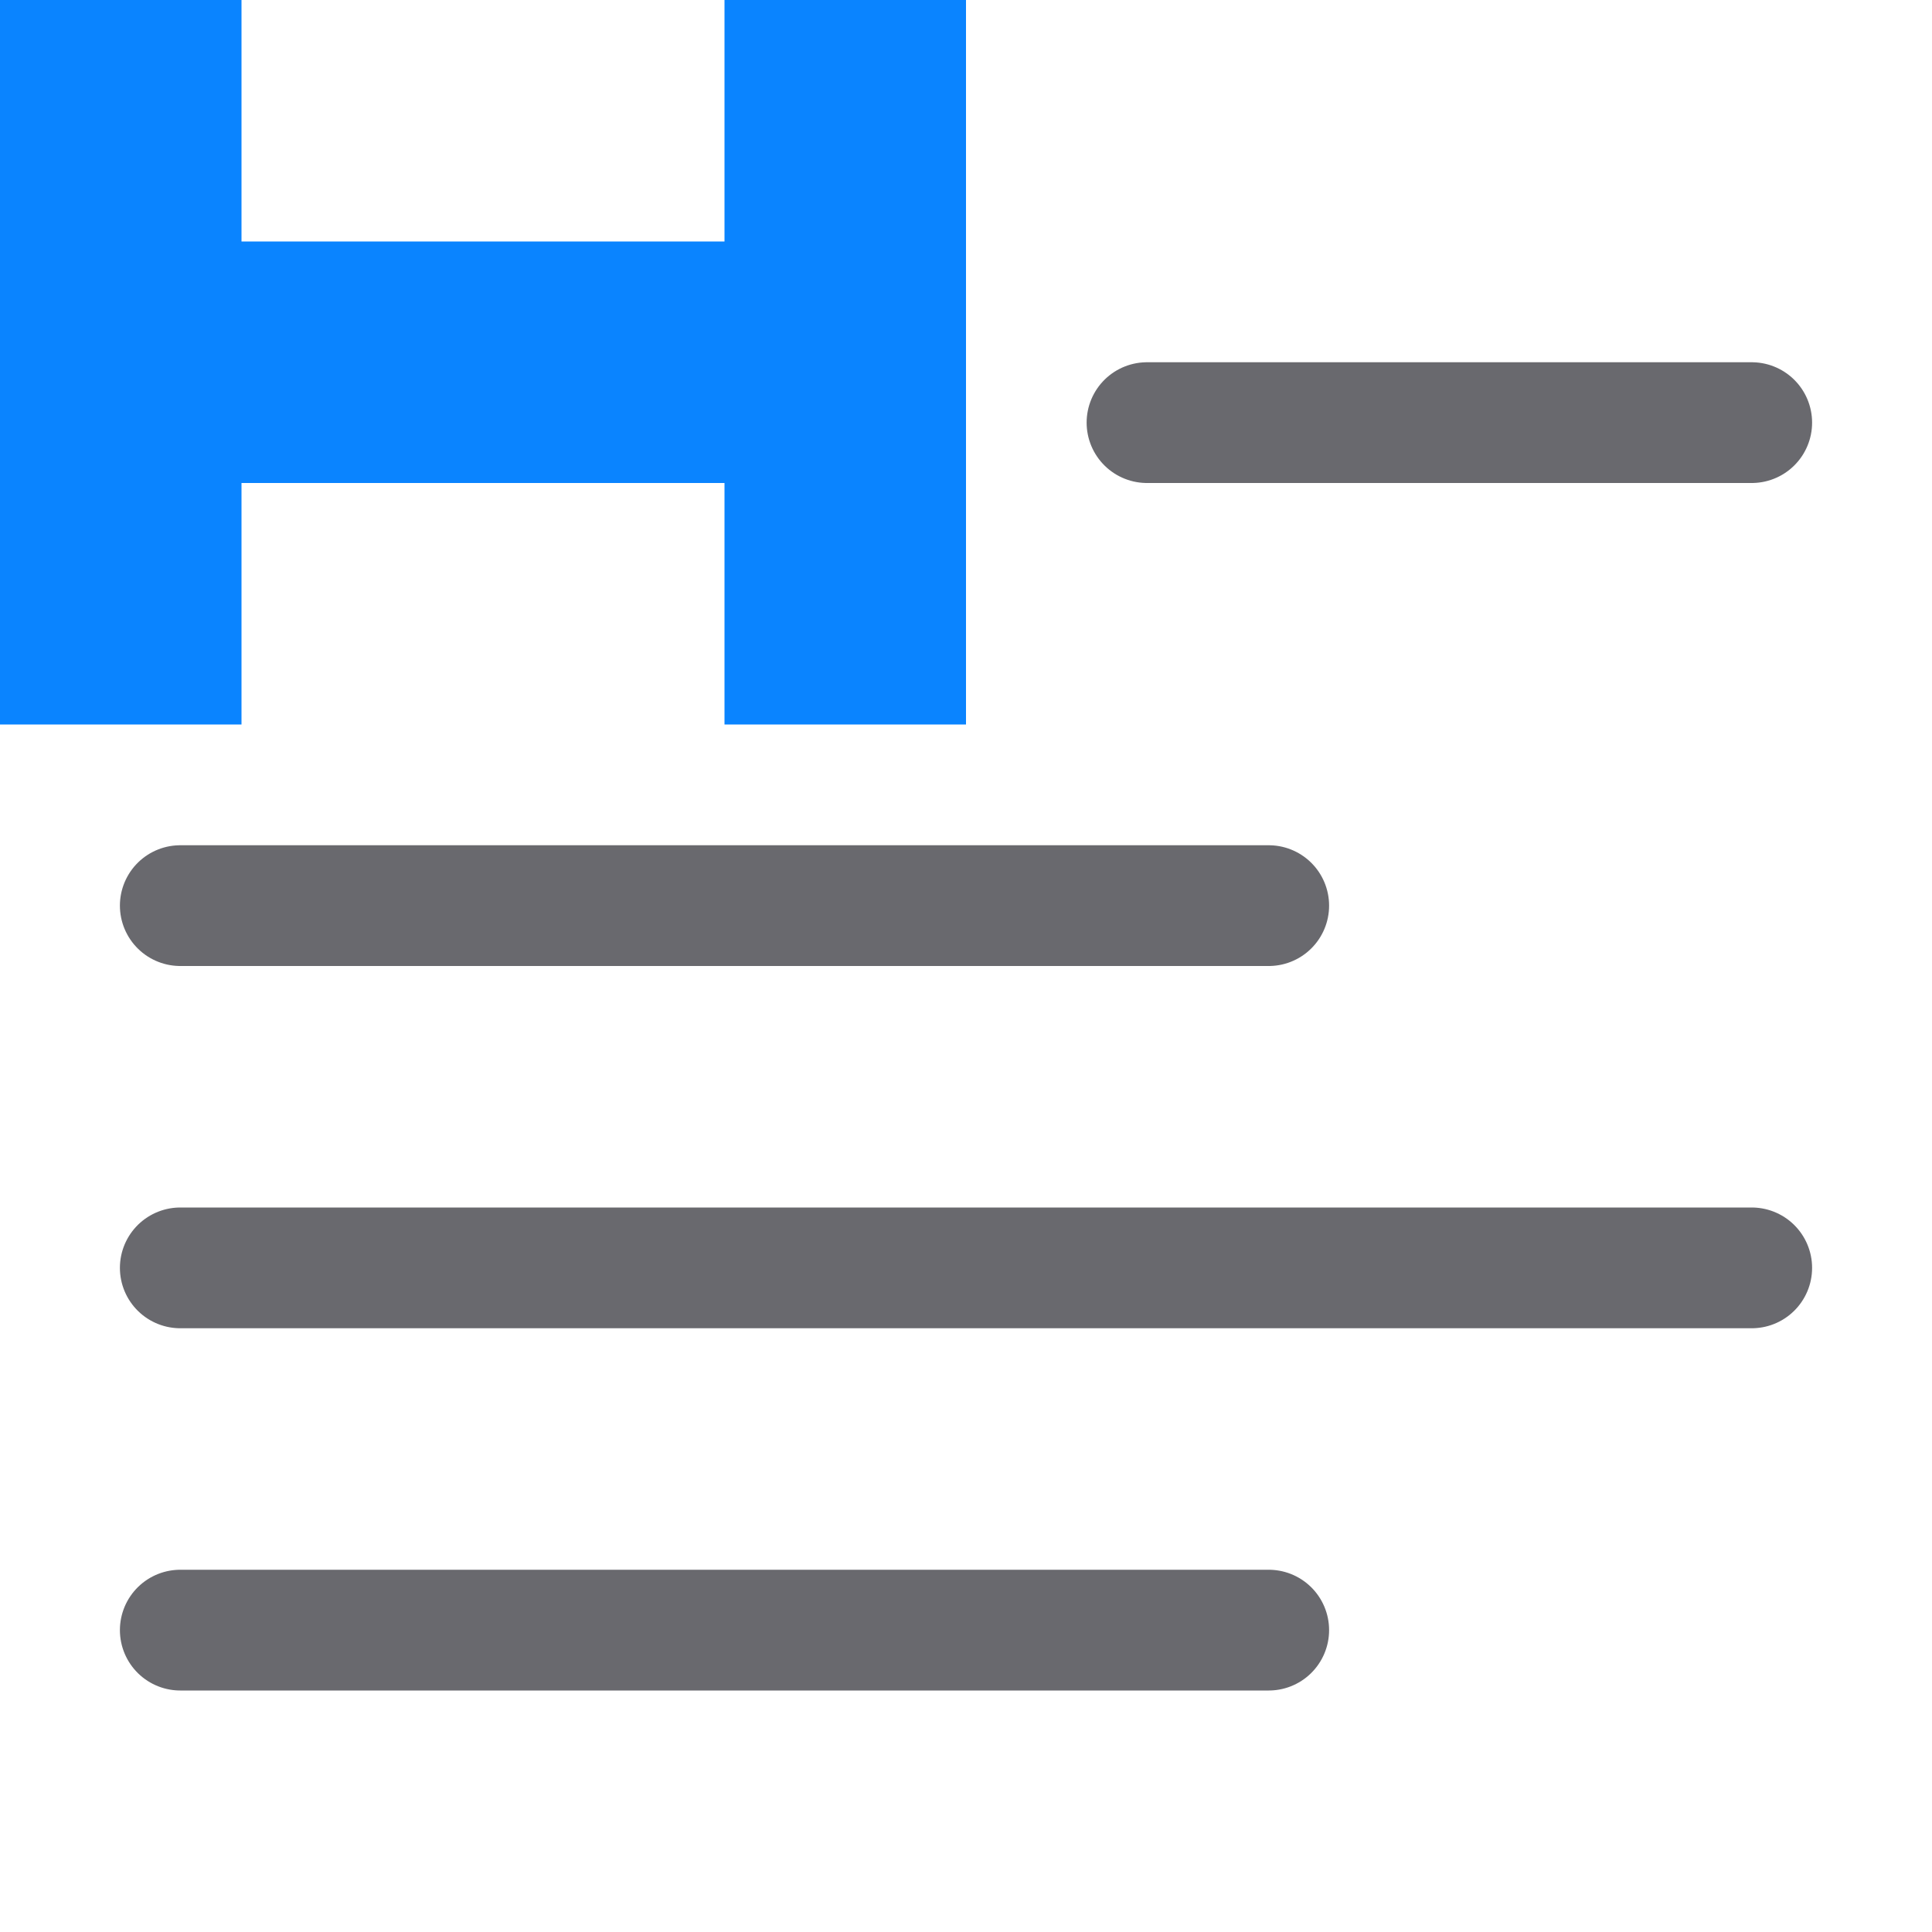
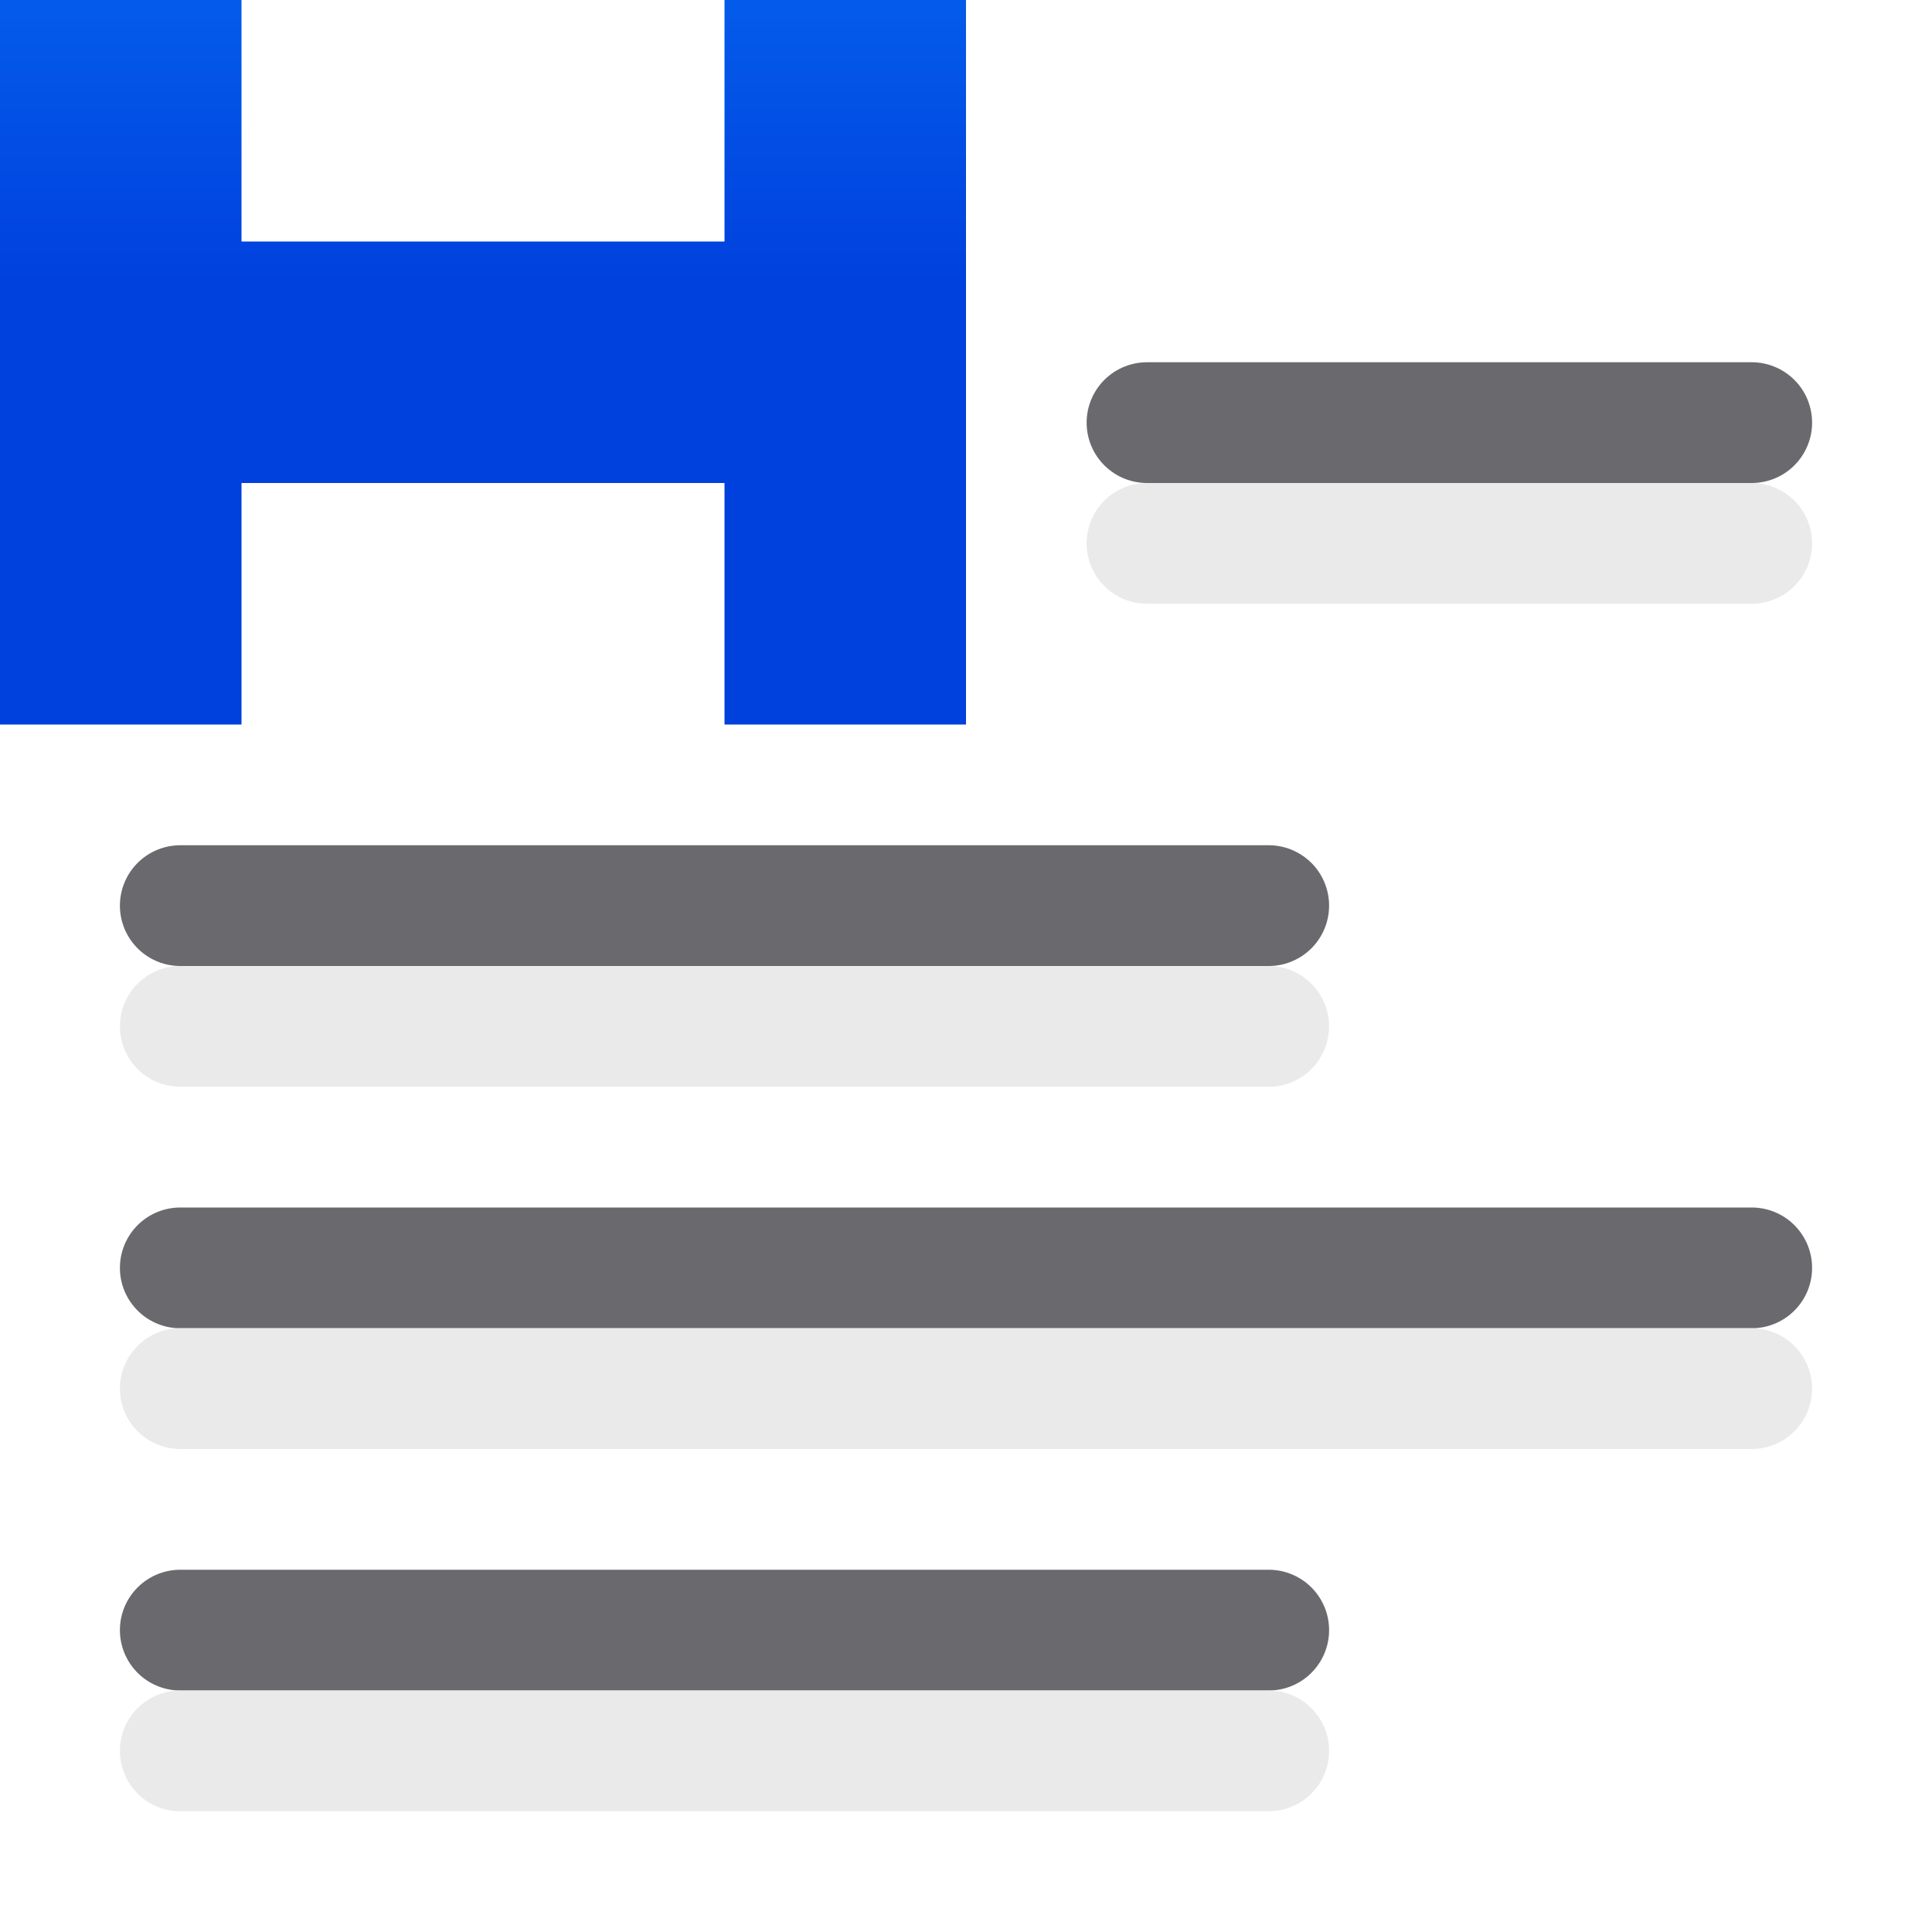
- <svg xmlns="http://www.w3.org/2000/svg" viewBox="0 0 16 16" version="1.1" id="svg20">
-   <defs id="defs24" />
+ <svg xmlns="http://www.w3.org/2000/svg" xmlns:xlink="http://www.w3.org/1999/xlink" viewBox="0 0 16 16" version="1.1" id="svg20">
+   <defs id="defs24">
+     <linearGradient gradientTransform="translate(-25.83051,-3.59322)" id="a" gradientUnits="userSpaceOnUse" x1="14" x2="13.797" y1="22" y2="2.136">
+       <stop offset="0" stop-color="#0040dd" id="stop2" />
+       <stop offset="1" stop-color="#0a84ff" id="stop4" />
+     </linearGradient>
+     <linearGradient xlink:href="#a" id="linearGradient963" gradientUnits="userSpaceOnUse" gradientTransform="matrix(-1,0,0,1,-29.01094,26.95119)" x1="-31.011" y1="-4.951" x2="-31.011" y2="-16.951" />
+     <linearGradient xlink:href="#a" id="linearGradient858" x1="4" y1="6" x2="4" y2="0" gradientUnits="userSpaceOnUse" />
+   </defs>
  <g fill="none" stroke="#808080" stroke-linecap="round" stroke-linejoin="round" id="g10" style="stroke:#69696e;stroke-opacity:1">
    <path d="m9.499 3.5h5.008z" id="path2" style="stroke:#69696e;stroke-opacity:1" />
    <path d="m1.493 7.5h9.014z" id="path4" style="stroke:#69696e;stroke-opacity:1" />
    <path d="m1.493 10.5h13.014z" id="path6" style="stroke:#69696e;stroke-opacity:1" />
    <path d="m1.493 13.5h9.014z" id="path8" style="stroke:#69696e;stroke-opacity:1" />
  </g>
  <g fill="#4d82b8" transform="matrix(0 1 -1 0 14 -6)" id="g18" style="stroke:none;stroke-opacity:1;fill:#0a84ff;fill-opacity:1">
-     <path d="m 6,6 h 6 V 8 H 6 Z" id="path12" style="fill:#0a84ff;fill-opacity:1;stroke:none;stroke-opacity:1" />
-     <path d="m 6,12 h 6 v 2 H 6 Z" id="path14" style="fill:#0a84ff;fill-opacity:1;stroke:none;stroke-opacity:1" />
-     <path d="m 8,6 h 2 v 8 H 8 Z" id="path16" style="fill:#0a84ff;fill-opacity:1;stroke:none;stroke-opacity:1" />
+     <path style="fill:url(#linearGradient858);fill-opacity:1;stroke:none;stroke-opacity:1" d="M 0,0 V 2 4 6 H 2 L 2,4 H 6 V 6 H 8 V 4 C 8,3.451 8,3.122 8,2 V 0 H 6 V 2 H 2 L 2,0 Z" transform="rotate(-90,10,4)" id="path12" />
+   </g>
+   <g style="fill:none;stroke:#e9e9e9;stroke-linecap:round;stroke-linejoin:round;stroke-opacity:0.992" id="g829" transform="translate(0,1)">
+     <path style="stroke:#e9e9e9;stroke-opacity:0.992" id="path821" d="M 9.499,3.5 H 14.507 Z" />
+     <path style="stroke:#e9e9e9;stroke-opacity:0.992" id="path823" d="m 1.493,7.5 h 9.014 z" />
+     <path style="stroke:#e9e9e9;stroke-opacity:0.992" id="path825" d="M 1.493,10.5 H 14.507 Z" />
+     <path style="stroke:#e9e9e9;stroke-opacity:0.992" id="path827" d="m 1.493,13.5 h 9.014 z" />
  </g>
</svg>
